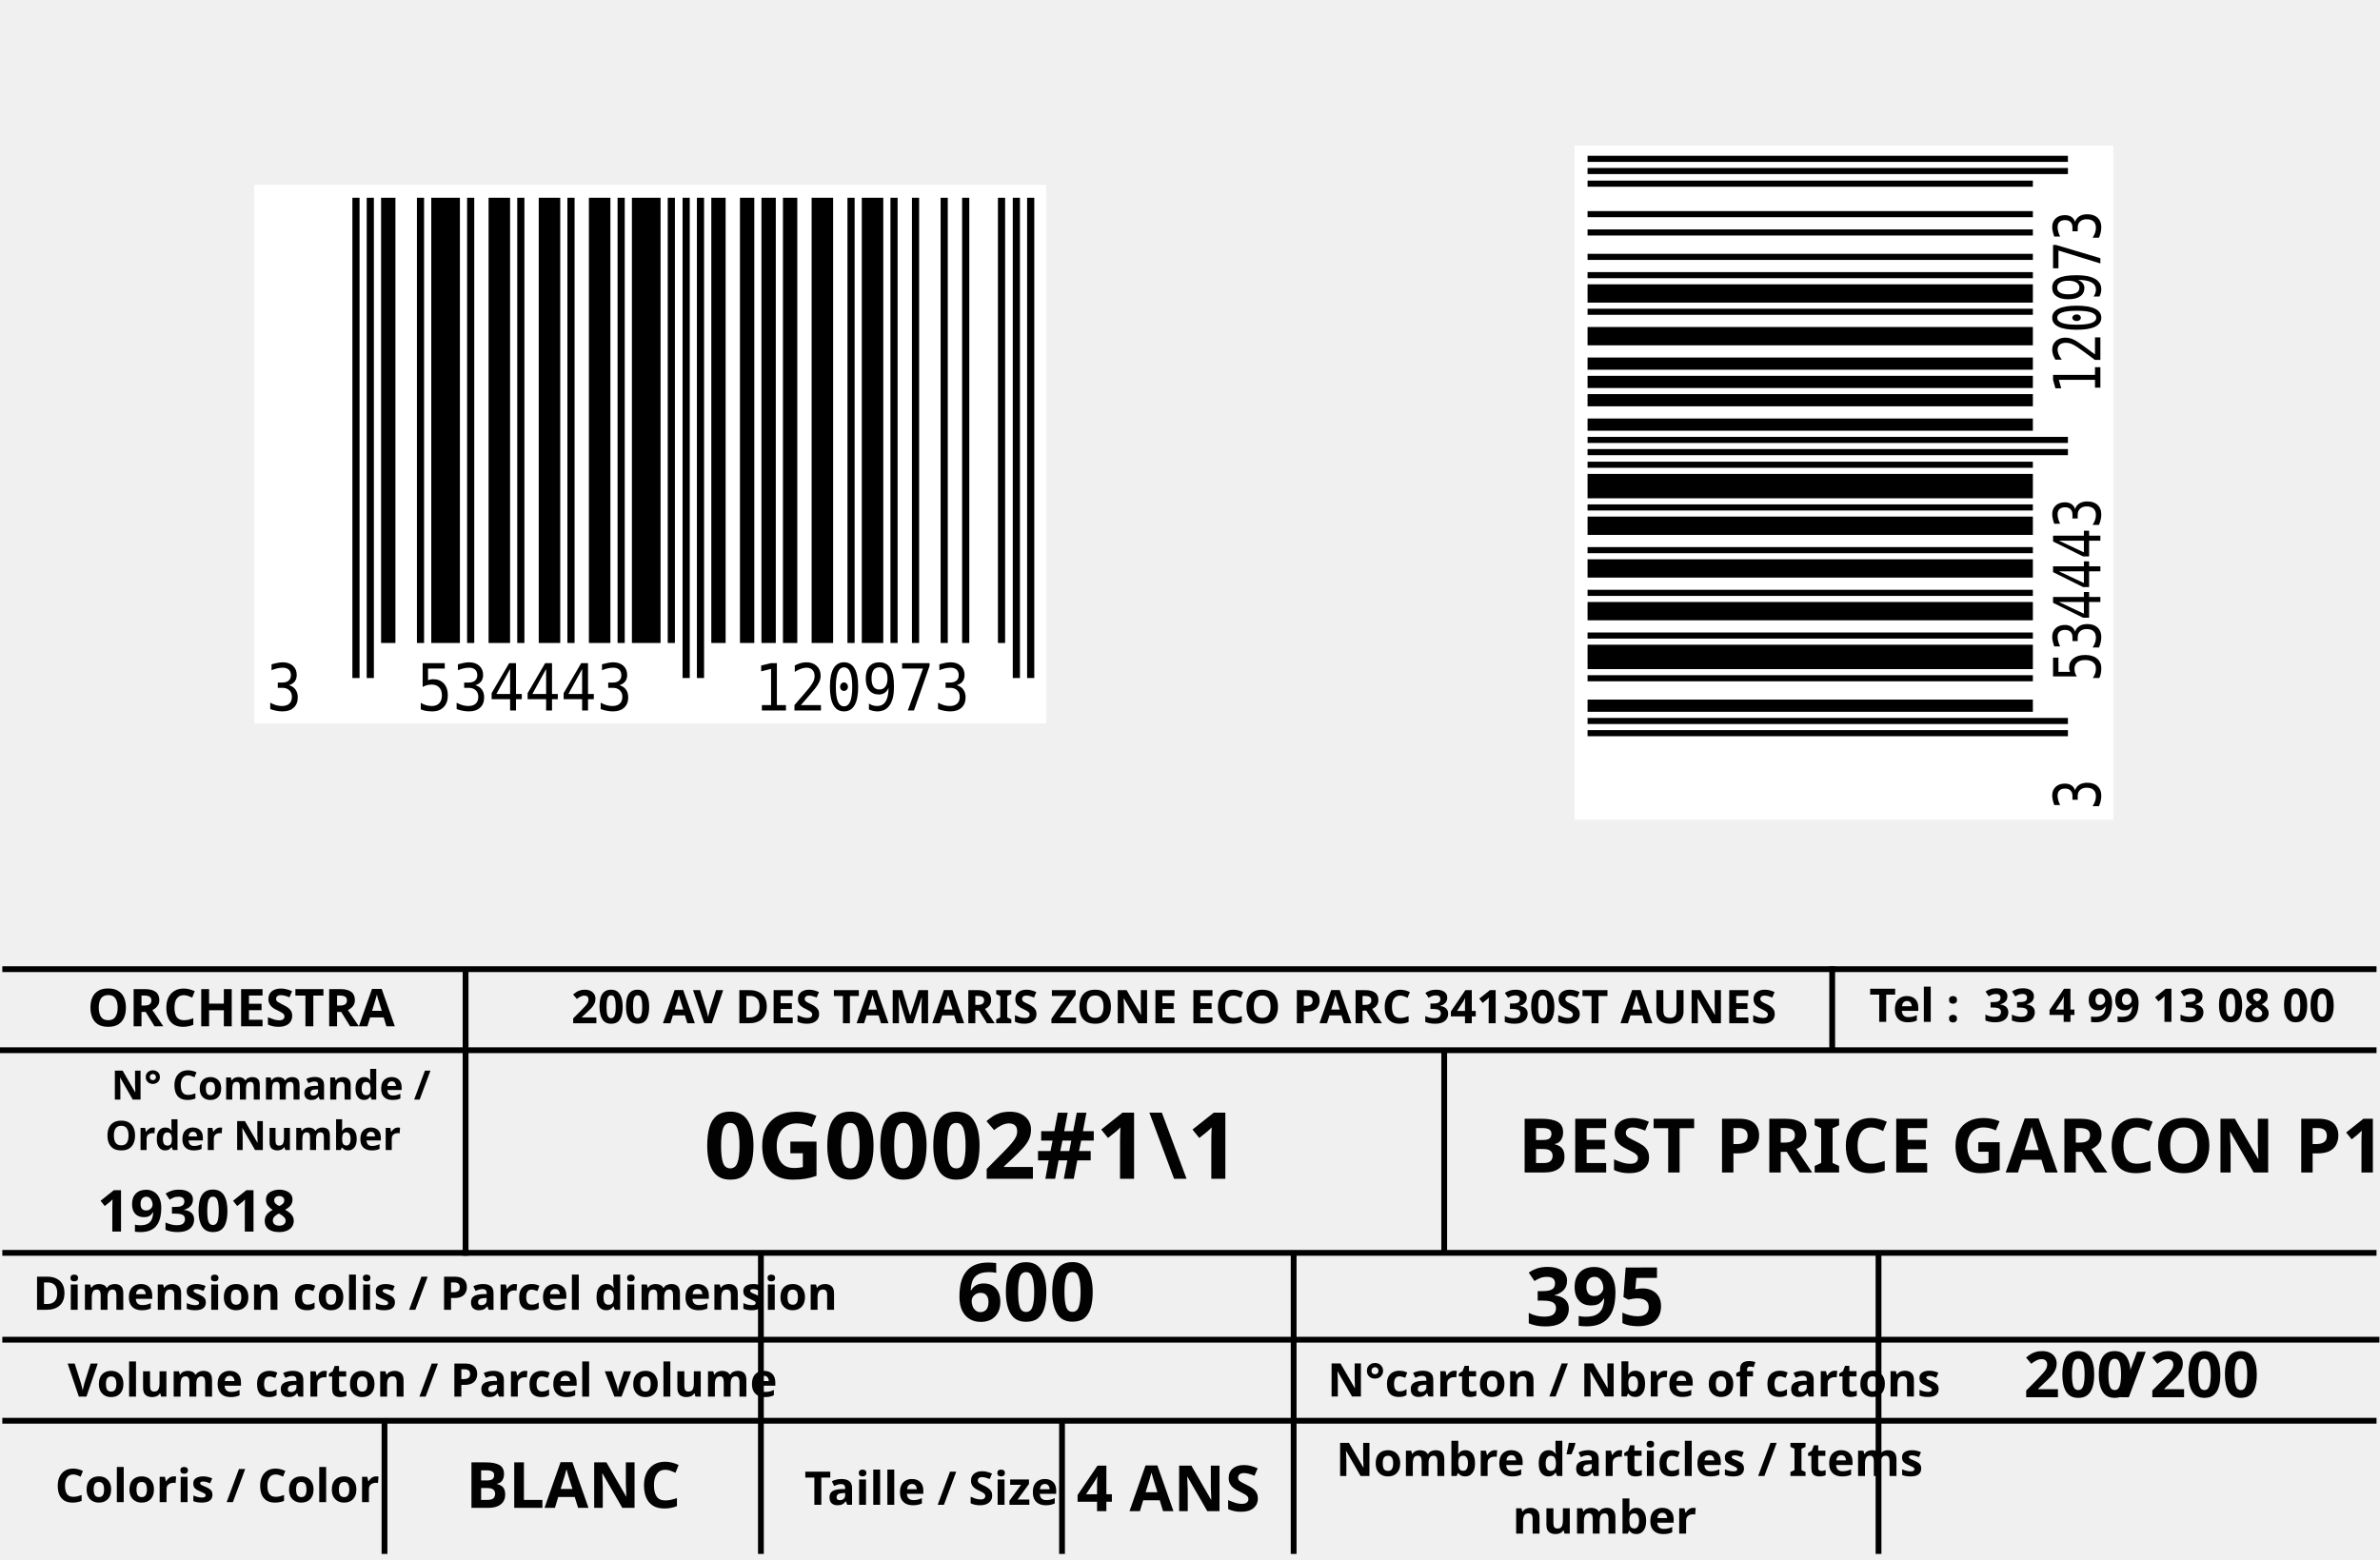
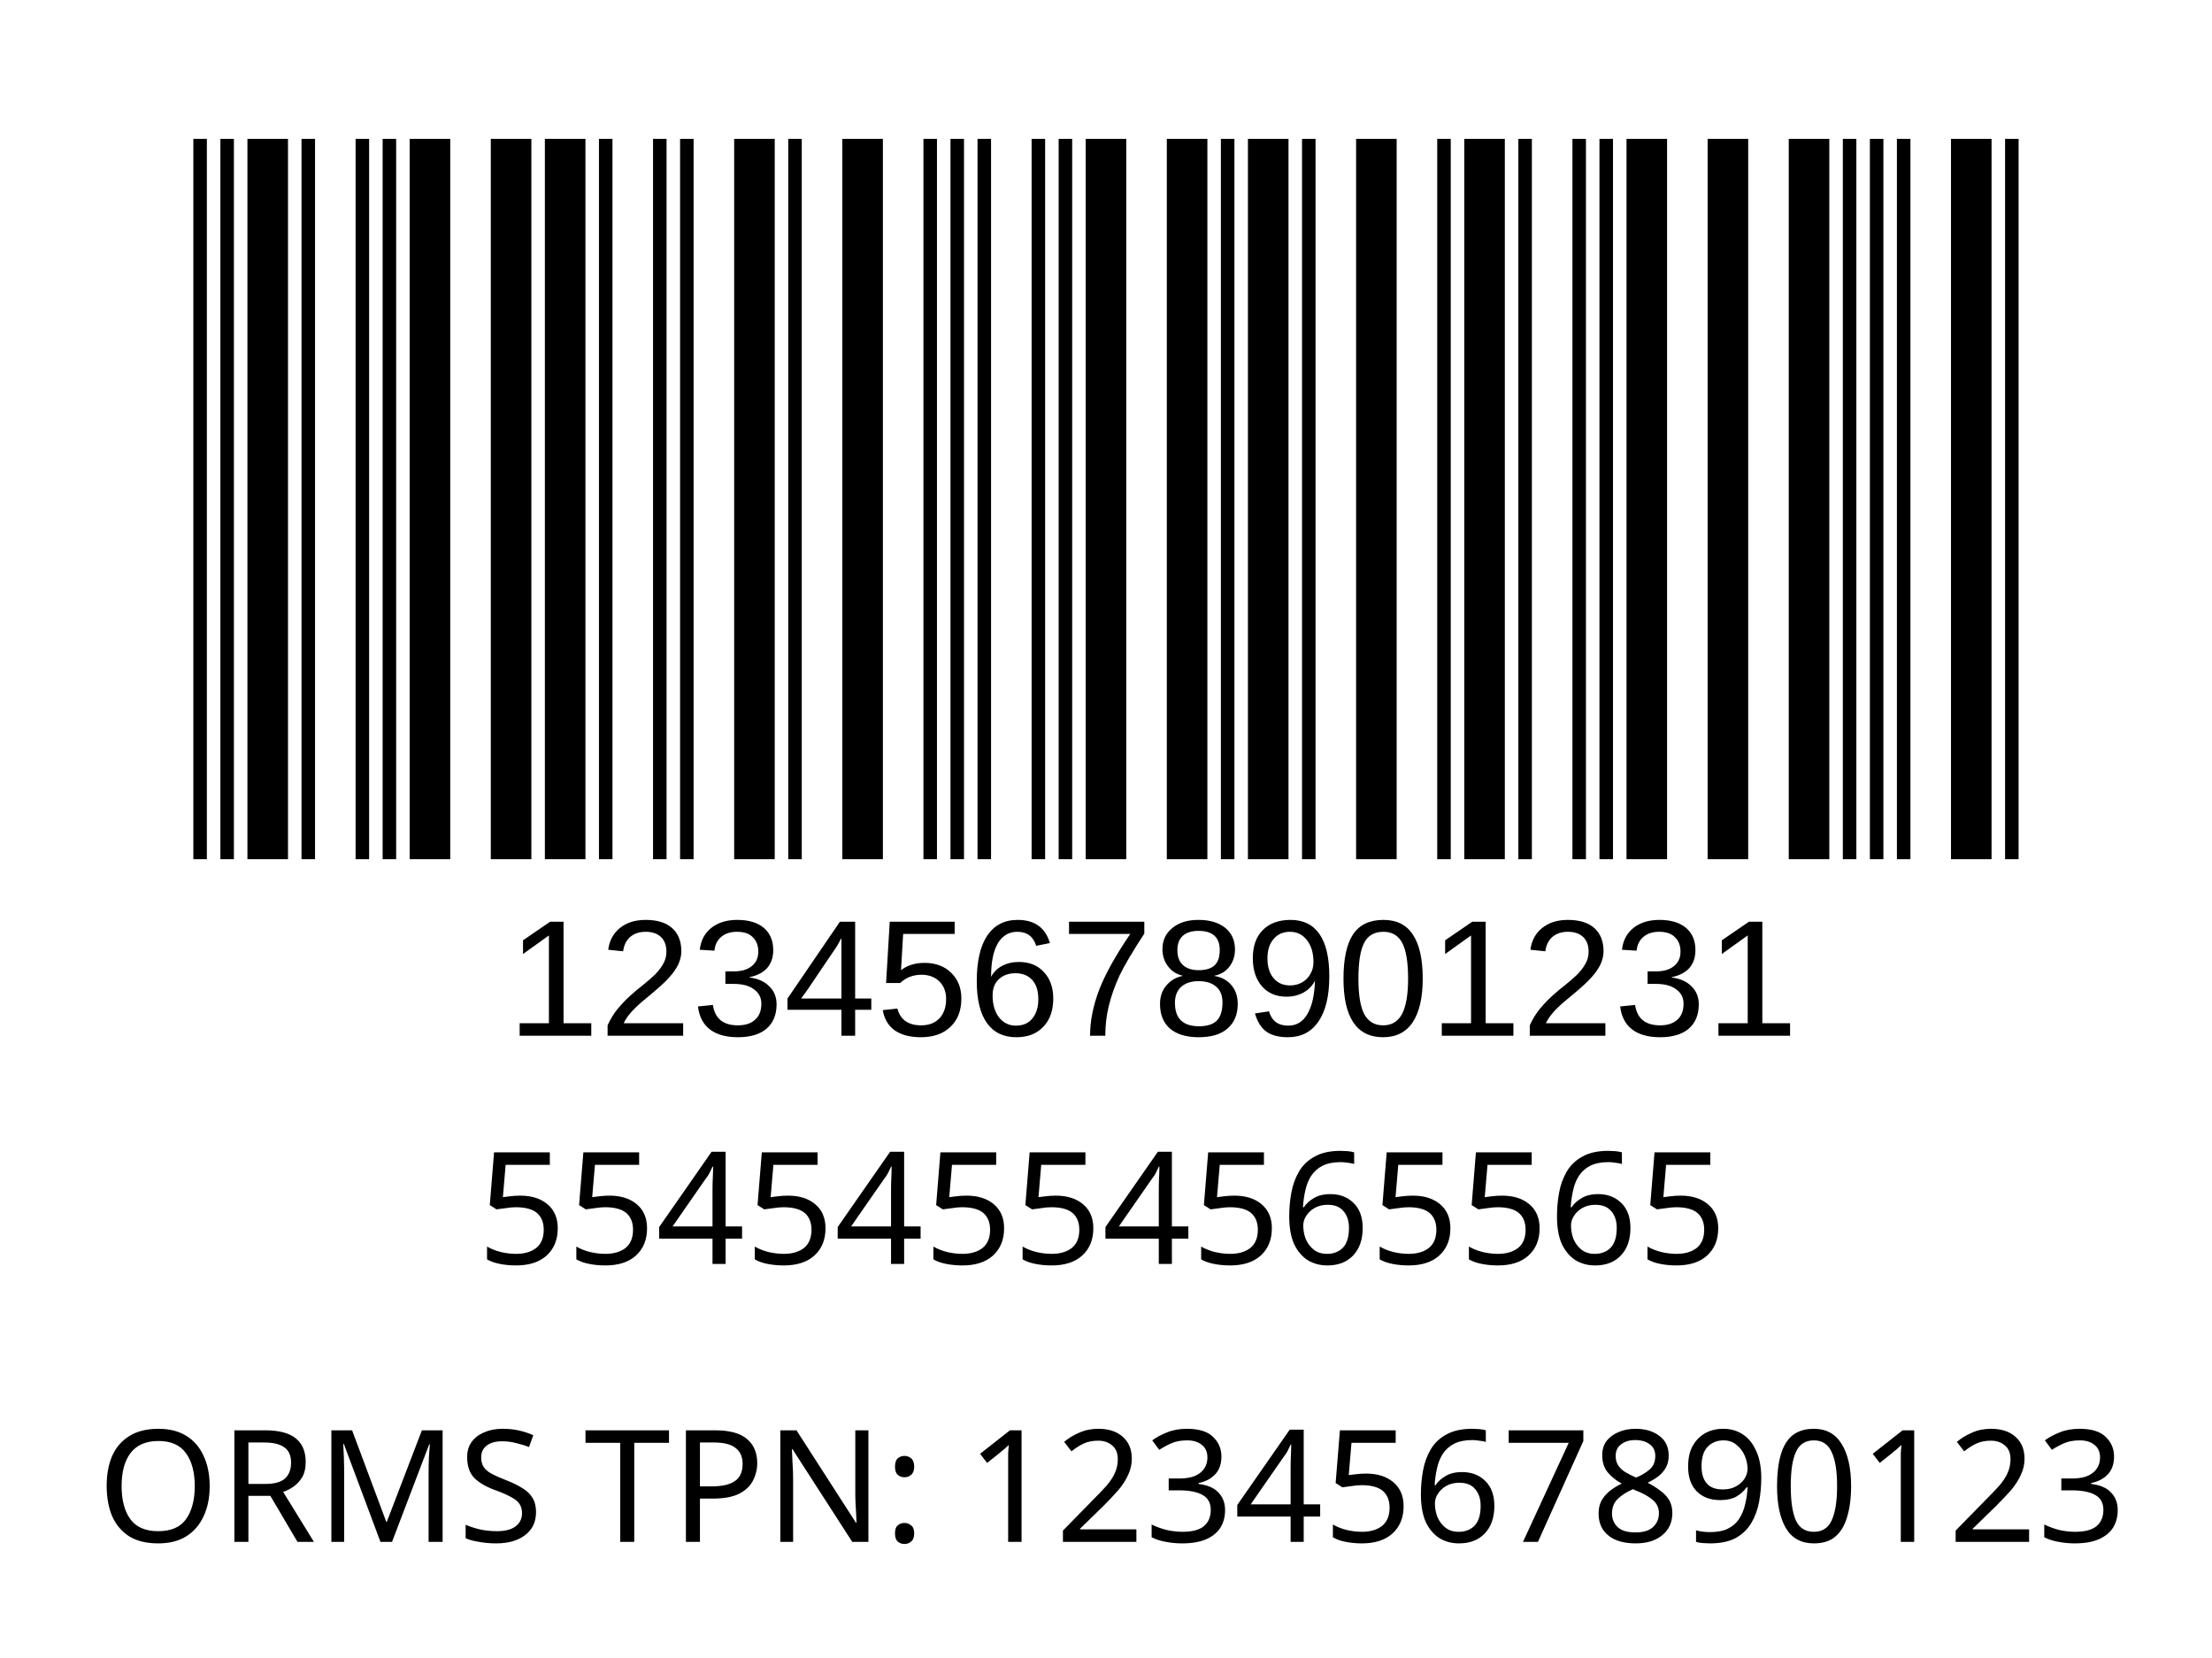
- <svg xmlns="http://www.w3.org/2000/svg" version="1.1" id="Layer_1" x="0px" y="0px" viewBox="0 0 411 269.3" style="enable-background:new 0 0 411 269.3;" xml:space="preserve">
-   <line style="fill:none;stroke:#000000;stroke-miterlimit:10;" y1="181.4" x2="410.4" y2="181.4" />
-   <text transform="matrix(1 0 0 1 322.8024 176.4957)" style="fill:#020202;font-family:'Calibri-Bold'; font-size:8px; font-weight:bold;">Tel :  33 4 99 13 08 00</text>
-   <text transform="matrix(1 0 0 1 11.9284 189.9293)" style="fill:#020202;font-family:'Calibri-Bold';font-family:'calibrib';font-family: Calibri,Candara,Segoe,Segoe UI,Optima,Arial,sans-serif !important; font-size:7px; font-weight:bold;">    N° Commande / </text>
-   <text transform="matrix(1 0 0 1 18.152 198.6413)" style="fill:#020202;font-family:'Calibri-Bold';font-family:'calibrib';font-family: Calibri,Candara,Segoe,Segoe UI,Optima,Arial,sans-serif !important; font-size:7px; font-weight:bold;">Order Number</text>
-   <text transform="matrix(1 0 0 1 16.7722 212.7174)" style="fill:#020202;font-family:'Calibri-Bold';font-family:'calibrib';font-family: Calibri,Candara,Segoe,Segoe UI,Optima,Arial,sans-serif !important ;font-size:10px; font-weight:bold;" id="po">193018</text>
-   <text transform="matrix(1 0 0 1 5.6794 226.233)" style="fill:#020202;font-family:'Calibri-Bold';font-family:'calibrib';font-family: Calibri,Candara,Segoe,Segoe UI,Optima,Arial,sans-serif !important; font-size:8px; font-weight:bold;">Dimension colis / Parcel dimension</text>
-   <text transform="matrix(1 -2.220000e-03 2.220000e-03 1 165.2083 228.1939)" style="fill:#020202;font-family:'Calibri-Bold';font-family:'calibrib';font-family: Calibri,Candara,Segoe,Segoe UI,Optima,Arial,sans-serif !important; font-size:14px; font-weight:bold;" id="length">600</text>
-   <text transform="matrix(1 -2.220000e-03 2.220000e-03 1 263.4749 228.9757)" style="fill:#020202;font-family:'Calibri-Bold';font-family:'calibrib';font-family: Calibri,Candara,Segoe,Segoe UI,Optima,Arial,sans-serif !important; font-size:14px; font-weight:bold;" id="width">395</text>
-   <text transform="matrix(1 -2.220000e-03 2.220000e-03 1 358.3021 228.7652)" style="fill:#020202;font-family:'Calibri-Bold';font-family:'calibrib';font-family: Calibri,Candara,Segoe,Segoe UI,Optima,Arial,sans-serif !important; font-size:14px; font-weight:bold;" id="height" />
-   <text transform="matrix(1 0 0 1 163.3415 241.3649)" style="fill:#020202;font-family:'Calibri-Bold';font-family:'calibrib';font-family: Calibri,Candara,Segoe,Segoe UI,Optima,Arial,sans-serif !important; font-size:11px; font-weight:bold;" id="volume" />
-   <text transform="matrix(1 0 0 1 9.5056 259.4586)" style="fill:#020202;font-family:'Calibri-Bold';font-family:'calibrib';font-family: Calibri,Candara,Segoe,Segoe UI,Optima,Arial,sans-serif !important; font-size:8px; font-weight:bold;">Coloris / Color</text>
-   <text transform="matrix(1 0 0 1 222.9919 241.2125)" style="fill:#020202;font-family:'Calibri-Bold';font-family:'calibrib';font-family: Calibri,Candara,Segoe,Segoe UI,Optima,Arial,sans-serif !important; font-size:8px; font-weight:bold;">   N°carton / Nbre of cartons</text>
-   <text transform="matrix(1 0 0 1 366.0602 241.3356)" style="fill:#020202;font-family:'Calibri-Bold';font-family:'calibrib';font-family: Calibri,Candara,Segoe,Segoe UI,Optima,Arial,sans-serif !important; font-size:11px; font-weight:bold;">/</text>
-   <text transform="matrix(1 0 0 1 262.1188 202.5143)" style="fill:#020202;font-family:'Calibri-Bold';font-family:'calibrib';font-family: Calibri,Candara,Segoe,Segoe UI,Optima,Arial,sans-serif !important; font-size:13px; font-weight:bold;" id="theme">BEST PRICE GARCON P1</text>
-   <text transform="matrix(1 0 0 1 121.5524 203.6002)" style="fill:#020202;font-family:'Calibri-Bold';font-family:'calibrib';font-family: Calibri,Candara,Segoe,Segoe UI,Optima,Arial,sans-serif !important; font-size:16px; font-weight:bold;" id="parcelcode">0G0002#1\1</text>
-   <text transform="matrix(1 0 0 1 80.4294 260.445)" style="fill:#020202;font-family:'Calibri-Bold';font-family:'calibrib';font-family: Calibri,Candara,Segoe,Segoe UI,Optima,Arial,sans-serif !important; font-size:11px; font-weight:bold;" id="color">BLANC</text>
-   <text transform="matrix(1 0 0 1 185.9001 261.0163)" style="fill:#020202;font-family:'Calibri-Bold';font-family:'calibrib';font-family: Calibri,Candara,Segoe,Segoe UI,Optima,Arial,sans-serif !important; font-size:11px; font-weight:bold;" id="size">4 ANS</text>
-   <text transform="matrix(1 0 0 1 230.7048 254.9371)" style="fill:#020202;font-family:'Calibri-Bold';font-family:'calibrib';font-family: Calibri,Candara,Segoe,Segoe UI,Optima,Arial,sans-serif !important; font-size:8px; font-weight:bold;">Nombre d’articles / Items</text>
-   <text transform="matrix(1 0 0 1 261.1989 264.8942)" style="fill:#020202;font-family:'Calibri-Bold';font-family:'calibrib';font-family: Calibri,Candara,Segoe,Segoe UI,Optima,Arial,sans-serif !important; font-size:8px; font-weight:bold;">number</text>
-   <text transform="matrix(1 0 0 1 15.1013 177.2623)" style="fill:#010101; font-family:'Calibri-Bold';font-family:'calibrib';font-family: Calibri,Candara,Segoe,Segoe UI,Optima,Arial,sans-serif !important; font-size:9px; font-weight:bold;">ORCHESTRA</text>
-   <text transform="matrix(1 0 0 1 98.6716 176.7438)" style="fill:#010101; font-family:'Calibri-Bold';font-family:'calibrib';font-family: Calibri,Candara,Segoe,Segoe UI,Optima,Arial,sans-serif !important; font-size:8px; font-weight:bold;">200 AV DES TAMARIS ZONE ECO PARC 34130ST AUNES</text>
-   <text transform="matrix(1 0 0 1 349.4626 241.3356)" style="fill:#020202;font-family:'Calibri-Bold';font-family:'calibrib';font-family: Calibri,Candara,Segoe,Segoe UI,Optima,Arial,sans-serif !important; font-size:11px; font-weight:bold;">200</text>
-   <text transform="matrix(1 0 0 1 371.2458 241.3356)" style="fill:#020202;font-family:'Calibri-Bold';font-family:'calibrib';font-family: Calibri,Candara,Segoe,Segoe UI,Optima,Arial,sans-serif !important; font-size:11px; font-weight:bold;">200</text>
-   <line style="fill:none;stroke:#000000;stroke-miterlimit:10;" x1="0.4" y1="216.4" x2="410.4" y2="216.4" />
-   <line style="fill:none;stroke:#000000;stroke-miterlimit:10;" x1="0.4" y1="231.4" x2="410.9" y2="231.4" />
-   <line style="fill:none;stroke:#000000;stroke-miterlimit:10;" x1="0.4" y1="245.4" x2="410.4" y2="245.4" />
-   <line style="fill:none;stroke:#000000;stroke-miterlimit:10;" x1="316.4" y1="166.9" x2="316.4" y2="181.4" />
-   <line style="fill:none;stroke:#000000;stroke-miterlimit:10;" x1="66.4" y1="245.4" x2="66.4" y2="268.4" />
-   <line style="fill:none;stroke:#000000;stroke-miterlimit:10;" x1="131.4" y1="216.4" x2="131.4" y2="268.4" />
-   <line style="fill:none;stroke:#000000;stroke-miterlimit:10;" x1="223.4" y1="216.4" x2="223.4" y2="268.4" />
-   <line style="fill:none;stroke:#000000;stroke-miterlimit:10;" x1="324.4" y1="216.4" x2="324.4" y2="268.4" />
-   <line style="fill:none;stroke:#000000;stroke-miterlimit:10;" x1="183.4" y1="245.4" x2="183.4" y2="268.4" />
-   <line style="fill:none;stroke:#000000;stroke-miterlimit:10;" x1="249.4" y1="181.4" x2="249.4" y2="216.4" />
-   <line style="fill:none;stroke:#000000;stroke-miterlimit:10;" x1="80.4" y1="167.4" x2="80.4" y2="216.9" />
-   <text transform="matrix(1 0 0 1 11.6794 241.233)" style="fill:#020202;font-family:'Calibri-Bold';font-family:'calibrib';font-family: Calibri,Candara,Segoe,Segoe UI,Optima,Arial,sans-serif !important; font-size:8px; font-weight:bold;">Volume carton / Parcel volume</text>
-   <g id="barcode1" width="686" height="401" transform="matrix(0.2066 0 0 0.2242 43.9118 31.9157)">
-     <svg id="ean-13" width="662px" height="415px" x="0px" y="0px" viewBox="0 0 662 415" version="1.1" font-size="50px" font-family="calibrib" style="transform: translate(0px, 0px);">
-       <rect x="0" y="0" width="662" height="415" style="fill:#ffffff;" />
+ <svg xmlns="http://www.w3.org/2000/svg" version="1.1" id="Layer_1" x="0px" y="0px" viewBox="0 0 113.4 85" style="enable-background:new 0 0 113.4 85;" xml:space="preserve">
+   <rect style="fill:#FFFFFF;" width="113.4" height="85" />
+   <rect x="-241.2" y="-321.7" style="fill:none;" width="595.3" height="841.9" />
+   <text text-anchor="middle" transform="matrix(1, 0, 0, 1, 56.5, 64.8)" style="font-family:'FranklinGothicBT-RomanCondensed', FrankGoth Cn BT; font-size:8px;" id="description">55454554565565</text>
+   <text text-anchor="middle" transform="matrix(1 0 0 1 56.5 71.3)" style="font-family:'FranklinGothicBT-RomanCondensed', FrankGoth Cn BT; font-size:8px;" id="description1" />
+   <g width="391" height="178" transform="matrix(0.2356 0 0 0.207 7.8 -8.3654)" id="barcode">
+     <svg id="ean-13" width="415.100px" height="328.02px" x="0px" y="0px" viewBox="0 0 463 219" version="1.1" style="transform: translate(0px);" font-size="30px" font-family="frankgothcnbt">
+       <rect x="0" y="0" width="463" height="219" style="fill:#ffffff;" />
      <g transform="translate(10, 10)" style="fill:#000000;">
-         <text style="font: 50px monospace" text-anchor="start" x="0" y="395">3</text>
-       </g>
-       <g transform="translate(82, 10)" style="fill:#000000;">
-         <rect x="0" y="0" width="5.99" height="370" />
-         <rect x="11.98" y="0" width="5.99" height="370" />
-         <text style="font: 50px monospace" text-anchor="middle" x="9" y="422" />
-       </g>
-       <g transform="translate(100, 10)" style="fill:#000000;">
-         <rect x="5.99" y="0" width="11.98" height="343" />
-         <rect x="35.94" y="0" width="5.99" height="343" />
-         <rect x="47.92" y="0" width="23.96" height="343" />
-         <rect x="77.87" y="0" width="5.99" height="343" />
-         <rect x="95.84" y="0" width="17.97" height="343" />
-         <rect x="119.8" y="0" width="5.99" height="343" />
-         <rect x="137.77" y="0" width="17.97" height="343" />
-         <rect x="161.73" y="0" width="5.99" height="343" />
-         <rect x="179.7" y="0" width="17.97" height="343" />
-         <rect x="203.66" y="0" width="5.99" height="343" />
-         <rect x="215.64" y="0" width="23.96" height="343" />
-         <rect x="245.59" y="0" width="5.99" height="343" />
-         <text style="font: 50px monospace" text-anchor="middle" x="126" y="395">534443</text>
-       </g>
-       <g transform="translate(352, 10)" style="fill:#000000;">
-         <rect x="5.99" y="0" width="5.99" height="370" />
-         <rect x="17.97" y="0" width="5.99" height="370" />
-         <text style="font: 50px monospace" text-anchor="middle" x="15" y="422" />
-       </g>
-       <g transform="translate(382, 10)" style="fill:#000000;">
-         <rect x="0" y="0" width="11.98" height="343" />
-         <rect x="23.96" y="0" width="11.98" height="343" />
-         <rect x="41.93" y="0" width="11.98" height="343" />
-         <rect x="59.9" y="0" width="11.98" height="343" />
-         <rect x="83.86" y="0" width="17.97" height="343" />
-         <rect x="113.81" y="0" width="5.99" height="343" />
-         <rect x="125.79" y="0" width="17.97" height="343" />
-         <rect x="149.75" y="0" width="5.99" height="343" />
-         <rect x="167.72" y="0" width="5.99" height="343" />
-         <rect x="191.68" y="0" width="5.99" height="343" />
-         <rect x="209.65" y="0" width="5.99" height="343" />
-         <rect x="239.6" y="0" width="5.99" height="343" />
-         <text style="font: 50px monospace" text-anchor="middle" x="126" y="395">120973</text>
-       </g>
-       <g transform="translate(634, 10)" style="fill:#000000;">
-         <rect x="0" y="0" width="5.99" height="370" />
-         <rect x="11.98" y="0" width="5.99" height="370" />
-         <text style="font: 50px monospace" text-anchor="middle" x="9" y="422" />
+         <rect x="0" y="0" width="3.281" height="199" />
+         <rect x="6.563" y="0" width="3.281" height="199" />
+         <rect x="13.126" y="0" width="9.844" height="199" />
+         <rect x="26.252" y="0" width="3.281" height="199" />
+         <rect x="39.378" y="0" width="3.281" height="199" />
+         <rect x="45.941" y="0" width="3.281" height="199" />
+         <rect x="52.504" y="0" width="9.844" height="199" />
+         <rect x="72.193" y="0" width="9.844" height="199" />
+         <rect x="85.318" y="0" width="9.844" height="199" />
+         <rect x="98.444" y="0" width="3.281" height="199" />
+         <rect x="111.57" y="0" width="3.281" height="199" />
+         <rect x="118.133" y="0" width="3.281" height="199" />
+         <rect x="131.259" y="0" width="9.844" height="199" />
+         <rect x="144.385" y="0" width="3.281" height="199" />
+         <rect x="157.511" y="0" width="9.844" height="199" />
+         <rect x="177.2" y="0" width="3.281" height="199" />
+         <rect x="183.763" y="0" width="3.281" height="199" />
+         <rect x="190.326" y="0" width="3.281" height="199" />
+         <rect x="203.452" y="0" width="3.281" height="199" />
+         <rect x="210.015" y="0" width="3.281" height="199" />
+         <rect x="216.578" y="0" width="9.844" height="199" />
+         <rect x="236.267" y="0" width="9.844" height="199" />
+         <rect x="249.392" y="0" width="3.281" height="199" />
+         <rect x="255.955" y="0" width="9.844" height="199" />
+         <rect x="269.081" y="0" width="3.281" height="199" />
+         <rect x="282.207" y="0" width="9.844" height="199" />
+         <rect x="301.896" y="0" width="3.281" height="199" />
+         <rect x="308.459" y="0" width="9.844" height="199" />
+         <rect x="321.585" y="0" width="3.281" height="199" />
+         <rect x="334.711" y="0" width="3.281" height="199" />
+         <rect x="341.274" y="0" width="3.281" height="199" />
+         <rect x="347.837" y="0" width="9.844" height="199" />
+         <rect x="367.526" y="0" width="9.844" height="199" />
+         <rect x="387.215" y="0" width="9.844" height="199" />
+         <rect x="400.341" y="0" width="3.281" height="199" />
+         <rect x="406.904" y="0" width="3.281" height="199" />
+         <rect x="413.466" y="0" width="3.281" height="199" />
+         <rect x="426.592" y="0" width="9.844" height="199" />
+         <rect x="439.718" y="0" width="3.281" height="199" />
      </g>
    </svg>
  </g>
-   <g id="barcode2" width="686" height="401" transform="matrix(0 -0.1759 0.2242 0 271.9118 141.5894)">
-     <svg id="ean-13" width="662px" height="415px" x="0px" y="0px" viewBox="0 0 662 415" version="1.1" font-size="50px" font-family="calibrib" style="transform: translate(0px, 0px);">
-       <rect x="0" y="0" width="662" height="415" style="fill:#ffffff;" />
-       <g transform="translate(10, 10)" style="fill:#000000;">
-         <text style="font: 50px monospace" text-anchor="start" x="0" y="395">3</text>
-       </g>
-       <g transform="translate(82, 10)" style="fill:#000000;">
-         <rect x="0" y="0" width="5.99" height="370" />
-         <rect x="11.98" y="0" width="5.99" height="370" />
-         <text style="font: 50px monospace" text-anchor="middle" x="9" y="422" />
-       </g>
-       <g transform="translate(100, 10)" style="fill:#000000;">
-         <rect x="5.99" y="0" width="11.98" height="343" />
-         <rect x="35.94" y="0" width="5.99" height="343" />
-         <rect x="47.92" y="0" width="23.96" height="343" />
-         <rect x="77.87" y="0" width="5.99" height="343" />
-         <rect x="95.84" y="0" width="17.97" height="343" />
-         <rect x="119.8" y="0" width="5.99" height="343" />
-         <rect x="137.77" y="0" width="17.97" height="343" />
-         <rect x="161.73" y="0" width="5.99" height="343" />
-         <rect x="179.7" y="0" width="17.97" height="343" />
-         <rect x="203.66" y="0" width="5.99" height="343" />
-         <rect x="215.64" y="0" width="23.96" height="343" />
-         <rect x="245.59" y="0" width="5.99" height="343" />
-         <text style="font: 50px monospace" text-anchor="middle" x="126" y="395">534443</text>
-       </g>
-       <g transform="translate(352, 10)" style="fill:#000000;">
-         <rect x="5.99" y="0" width="5.99" height="370" />
-         <rect x="17.97" y="0" width="5.99" height="370" />
-         <text style="font: 50px monospace" text-anchor="middle" x="15" y="422" />
-       </g>
-       <g transform="translate(382, 10)" style="fill:#000000;">
-         <rect x="0" y="0" width="11.98" height="343" />
-         <rect x="23.96" y="0" width="11.98" height="343" />
-         <rect x="41.93" y="0" width="11.98" height="343" />
-         <rect x="59.9" y="0" width="11.98" height="343" />
-         <rect x="83.86" y="0" width="17.97" height="343" />
-         <rect x="113.81" y="0" width="5.99" height="343" />
-         <rect x="125.79" y="0" width="17.97" height="343" />
-         <rect x="149.75" y="0" width="5.99" height="343" />
-         <rect x="167.72" y="0" width="5.99" height="343" />
-         <rect x="191.68" y="0" width="5.99" height="343" />
-         <rect x="209.65" y="0" width="5.99" height="343" />
-         <rect x="239.6" y="0" width="5.99" height="343" />
-         <text style="font: 50px monospace" text-anchor="middle" x="126" y="395">120973</text>
-       </g>
-       <g transform="translate(634, 10)" style="fill:#000000;">
-         <rect x="0" y="0" width="5.99" height="370" />
-         <rect x="11.98" y="0" width="5.99" height="370" />
-         <text style="font: 50px monospace" text-anchor="middle" x="9" y="422" />
-       </g>
-     </svg>
-   </g>
-   <text transform="matrix(1 0 0 1 138.9118 259.9157)" style="font-family:'Calibri-Bold';font-family:'calibrib';font-family: Calibri,Candara,Segoe,Segoe UI,Optima,Arial,sans-serif !important; font-size:8px; font-weight:bold;">Taille / Size</text>
-   <line style="fill:none;stroke:#000000;stroke-miterlimit:10;" x1="0.4" y1="167.4" x2="410.4" y2="167.4" />
+   <text transform="matrix(1 0 0 1 26 53.1)" style="font-family:'Myriad', Myriad Roman, Arial, sans-serif; font-size:8.5px;" id="barcode_number">12345678901231</text>
+   <text text-anchor="middle" transform="matrix(1 0 0 1 57 79.05)" style="font-family:'FranklinGothicBT-RomanCondensed', FrankGoth Cn BT; font-size:8px;" id="tpnd">ORMS TPN: 1234567890123</text>
+   <text transform="matrix(1 0 0 1 20.6108 56.606)" style="font-family:'FranklinGothicBT-RomanCondensed', FrankGoth Cn BT; font-size:45px;opacity: 0.1;" id="watermark" />
</svg>
